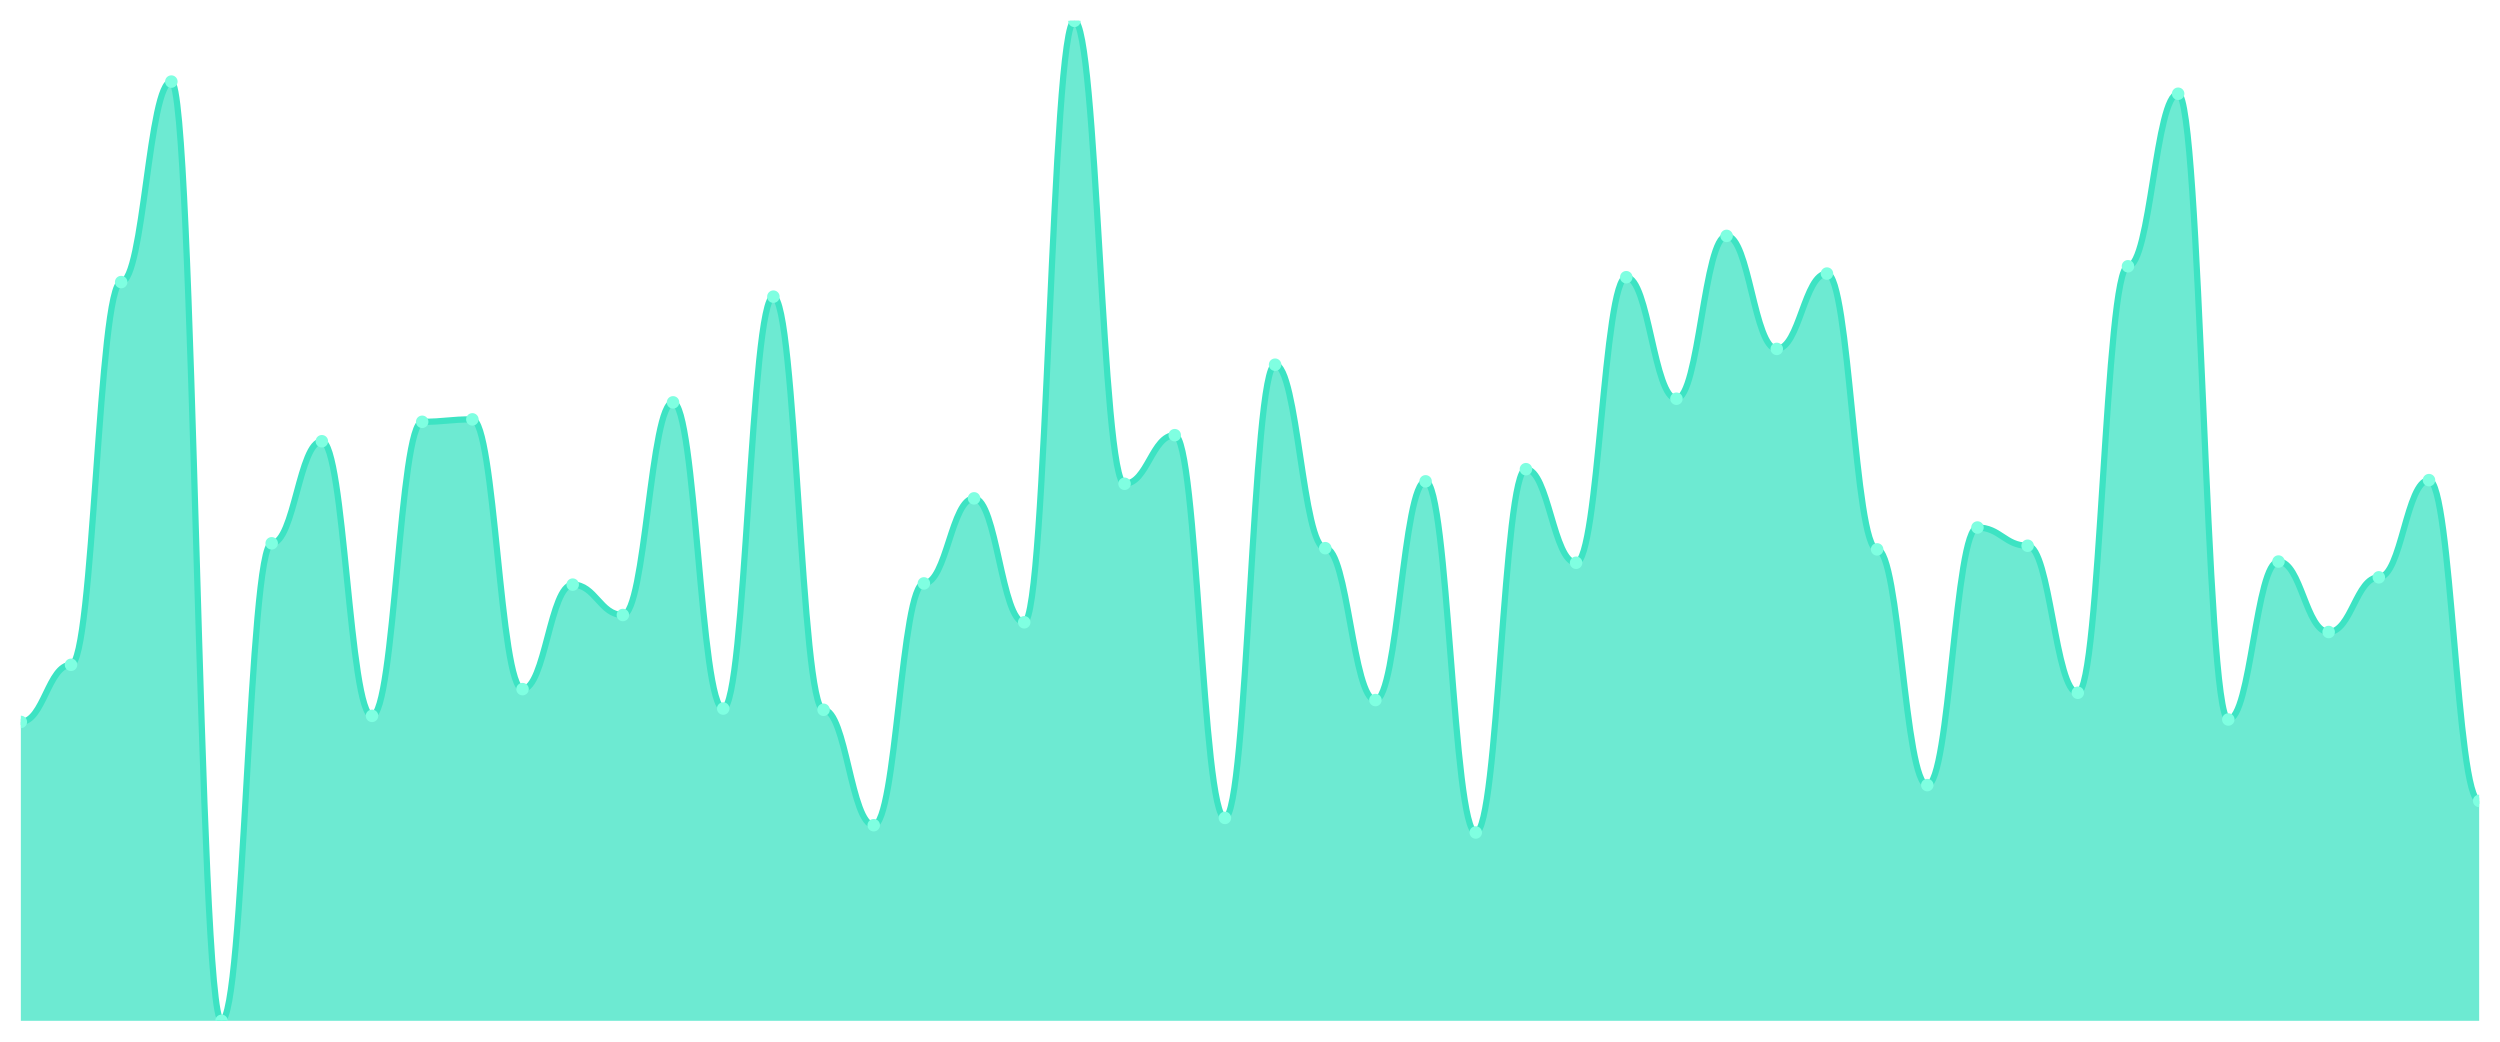
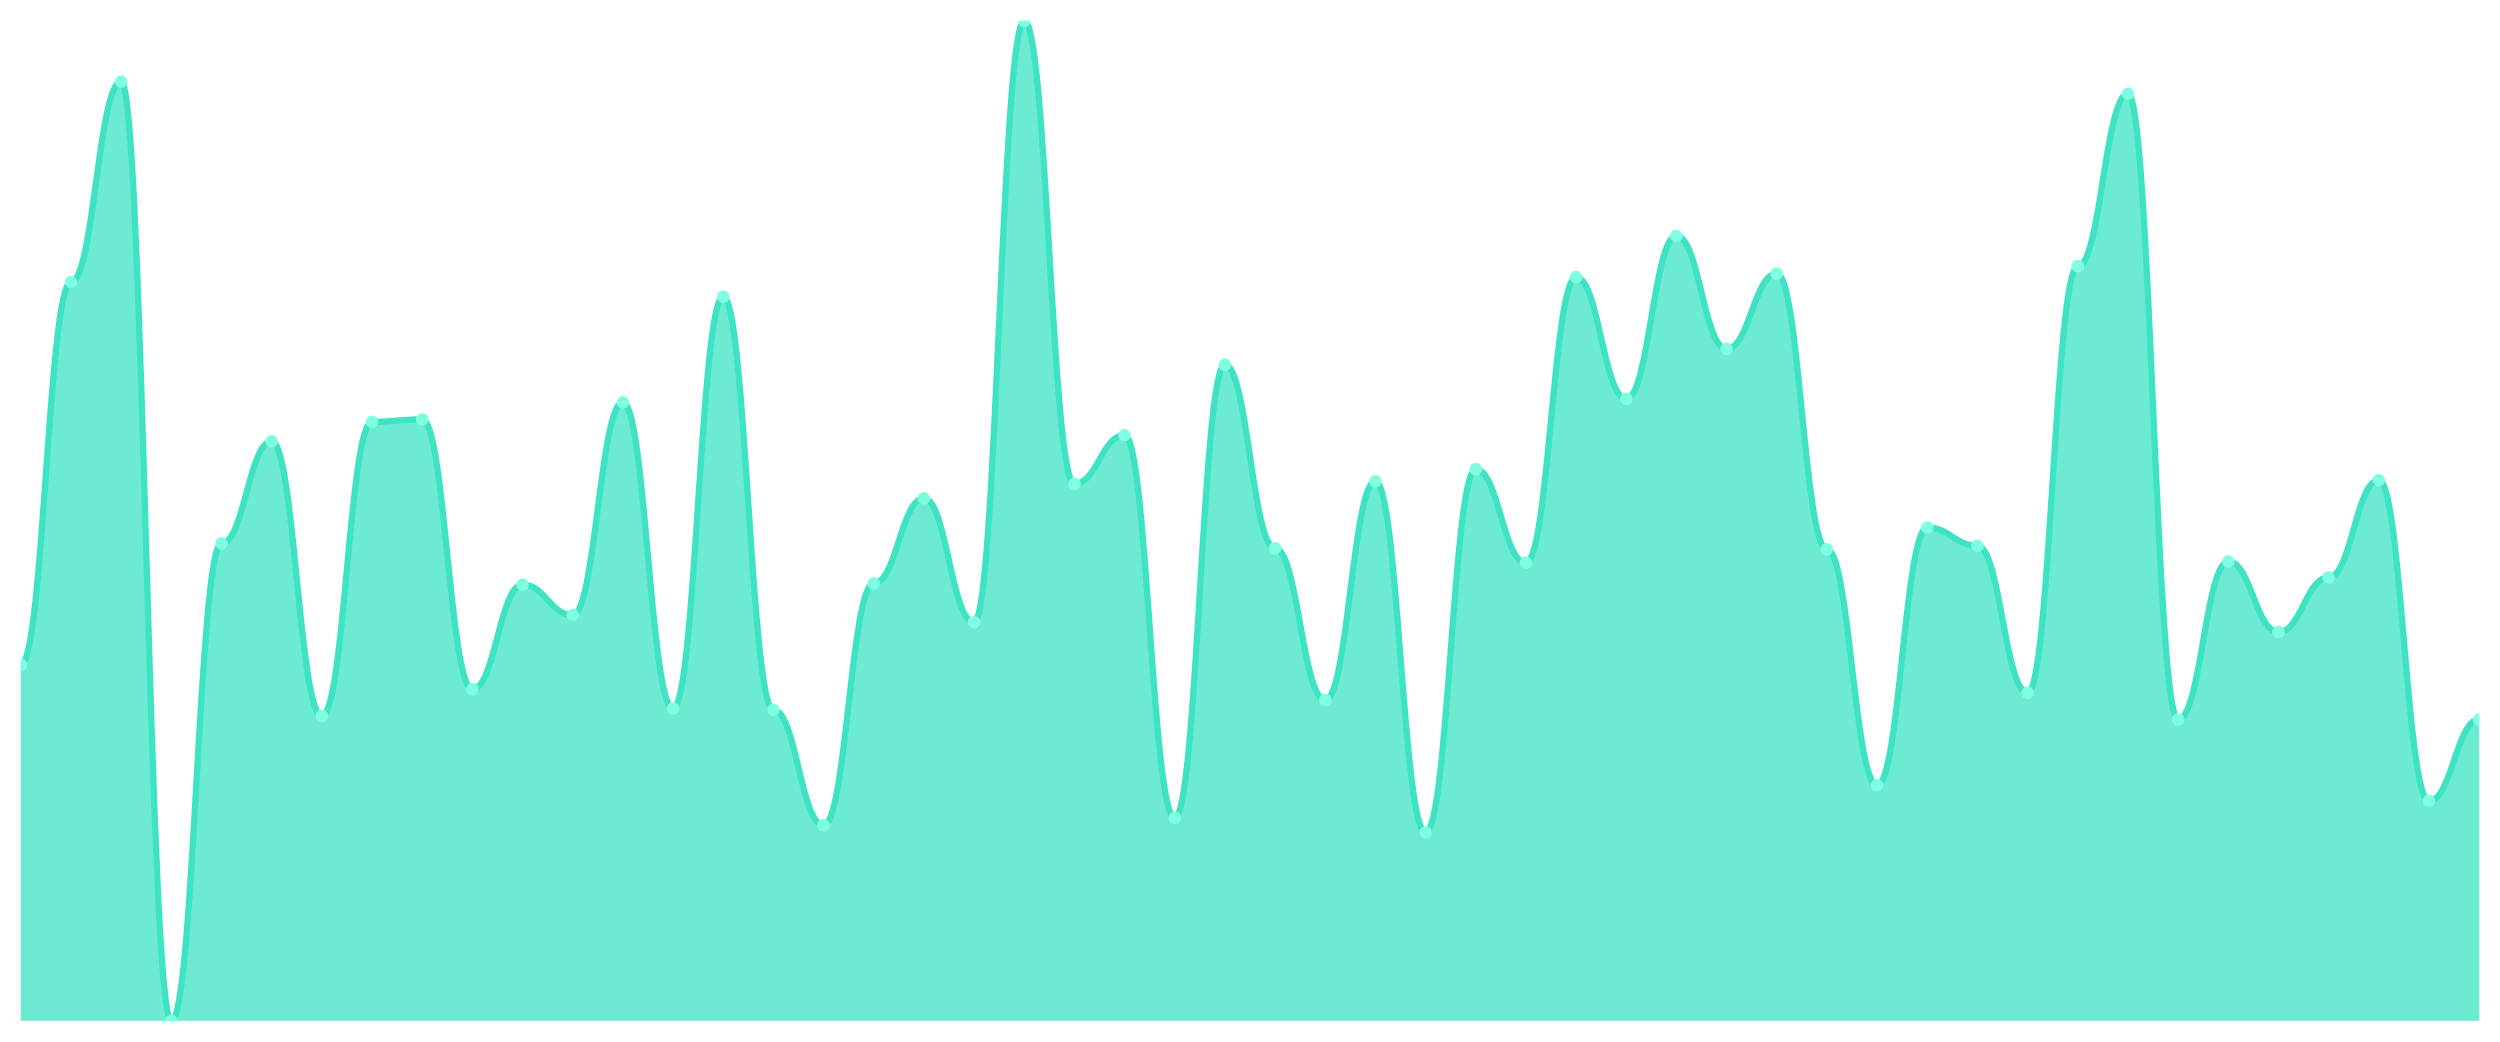
<svg xmlns="http://www.w3.org/2000/svg" viewBox="0 0 1200 500" width="1200" height="500">
  <defs>
    <clipPath id="c">
      <rect x="10" y="10" width="1180" height="480" />
    </clipPath>
  </defs>
  <rect width="1200" height="500" fill="none" />
  <g clip-path="url(#c)">
-     <path d="M 10,490 L 10,346.525 C 20.837,346.525 23.245,319.113 34.082,319.113 C 44.918,319.113 47.327,135.395 58.163,135.395 C 69,135.395 71.408,39.162 82.245,39.162 C 93.082,39.162 95.49,490 106.327,490 C 117.163,490 119.571,260.79 130.408,260.79 C 141.245,260.79 143.653,211.798 154.49,211.798 C 165.327,211.798 167.735,343.609 178.571,343.609 C 189.408,343.609 191.816,202.467 202.653,202.467 C 213.49,202.467 215.898,201.3 226.735,201.3 C 237.571,201.3 239.98,330.778 250.816,330.778 C 261.653,330.778 264.061,280.62 274.898,280.62 C 285.735,280.62 288.143,295.2 298.98,295.2 C 309.816,295.2 312.224,193.135 323.061,193.135 C 333.898,193.135 336.306,340.109 347.143,340.109 C 357.98,340.109 360.388,142.394 371.224,142.394 C 382.061,142.394 384.469,340.693 395.306,340.693 C 406.143,340.693 408.551,396.1 419.388,396.1 C 430.224,396.1 432.633,280.036 443.469,280.036 C 454.306,280.036 456.714,239.21 467.551,239.21 C 478.388,239.21 480.796,298.7 491.633,298.7 C 502.469,298.7 504.878,10 515.714,10 C 526.551,10 528.959,232.211 539.796,232.211 C 550.633,232.211 553.041,208.882 563.878,208.882 C 574.714,208.882 577.122,392.6 587.959,392.6 C 598.796,392.6 601.204,175.055 612.041,175.055 C 622.878,175.055 625.286,263.123 636.122,263.123 C 646.959,263.123 649.367,336.027 660.204,336.027 C 671.041,336.027 673.449,231.045 684.286,231.045 C 695.122,231.045 697.531,399.599 708.367,399.599 C 719.204,399.599 721.612,225.213 732.449,225.213 C 743.286,225.213 745.694,270.122 756.531,270.122 C 767.367,270.122 769.776,133.062 780.612,133.062 C 791.449,133.062 793.857,191.385 804.694,191.385 C 815.531,191.385 817.939,113.232 828.776,113.232 C 839.612,113.232 842.02,167.473 852.857,167.473 C 863.694,167.473 866.102,131.312 876.939,131.312 C 887.776,131.312 890.184,263.706 901.02,263.706 C 911.857,263.706 914.265,376.853 925.102,376.853 C 935.939,376.853 938.347,253.208 949.184,253.208 C 960.02,253.208 962.429,261.956 973.265,261.956 C 984.102,261.956 986.51,332.527 997.347,332.527 C 1008.184,332.527 1010.592,127.813 1021.429,127.813 C 1032.265,127.813 1034.673,44.994 1045.51,44.994 C 1056.347,44.994 1058.755,345.358 1069.592,345.358 C 1080.429,345.358 1082.837,269.538 1093.673,269.538 C 1104.51,269.538 1106.918,303.366 1117.755,303.366 C 1128.592,303.366 1131,277.12 1141.837,277.12 C 1152.673,277.12 1155.082,230.462 1165.918,230.462 C 1176.755,230.462 1179.163,384.435 1190,384.435 L 1190,490 Z" fill="rgba(61,227,195,0.75)" />
-     <path d="M 10,346.525 C 20.837,346.525 23.245,319.113 34.082,319.113 C 44.918,319.113 47.327,135.395 58.163,135.395 C 69,135.395 71.408,39.162 82.245,39.162 C 93.082,39.162 95.49,490 106.327,490 C 117.163,490 119.571,260.79 130.408,260.79 C 141.245,260.79 143.653,211.798 154.49,211.798 C 165.327,211.798 167.735,343.609 178.571,343.609 C 189.408,343.609 191.816,202.467 202.653,202.467 C 213.49,202.467 215.898,201.3 226.735,201.3 C 237.571,201.3 239.98,330.778 250.816,330.778 C 261.653,330.778 264.061,280.62 274.898,280.62 C 285.735,280.62 288.143,295.2 298.98,295.2 C 309.816,295.2 312.224,193.135 323.061,193.135 C 333.898,193.135 336.306,340.109 347.143,340.109 C 357.98,340.109 360.388,142.394 371.224,142.394 C 382.061,142.394 384.469,340.693 395.306,340.693 C 406.143,340.693 408.551,396.1 419.388,396.1 C 430.224,396.1 432.633,280.036 443.469,280.036 C 454.306,280.036 456.714,239.21 467.551,239.21 C 478.388,239.21 480.796,298.7 491.633,298.7 C 502.469,298.7 504.878,10 515.714,10 C 526.551,10 528.959,232.211 539.796,232.211 C 550.633,232.211 553.041,208.882 563.878,208.882 C 574.714,208.882 577.122,392.6 587.959,392.6 C 598.796,392.6 601.204,175.055 612.041,175.055 C 622.878,175.055 625.286,263.123 636.122,263.123 C 646.959,263.123 649.367,336.027 660.204,336.027 C 671.041,336.027 673.449,231.045 684.286,231.045 C 695.122,231.045 697.531,399.599 708.367,399.599 C 719.204,399.599 721.612,225.213 732.449,225.213 C 743.286,225.213 745.694,270.122 756.531,270.122 C 767.367,270.122 769.776,133.062 780.612,133.062 C 791.449,133.062 793.857,191.385 804.694,191.385 C 815.531,191.385 817.939,113.232 828.776,113.232 C 839.612,113.232 842.02,167.473 852.857,167.473 C 863.694,167.473 866.102,131.312 876.939,131.312 C 887.776,131.312 890.184,263.706 901.02,263.706 C 911.857,263.706 914.265,376.853 925.102,376.853 C 935.939,376.853 938.347,253.208 949.184,253.208 C 960.02,253.208 962.429,261.956 973.265,261.956 C 984.102,261.956 986.51,332.527 997.347,332.527 C 1008.184,332.527 1010.592,127.813 1021.429,127.813 C 1032.265,127.813 1034.673,44.994 1045.51,44.994 C 1056.347,44.994 1058.755,345.358 1069.592,345.358 C 1080.429,345.358 1082.837,269.538 1093.673,269.538 C 1104.51,269.538 1106.918,303.366 1117.755,303.366 C 1128.592,303.366 1131,277.12 1141.837,277.12 C 1152.673,277.12 1155.082,230.462 1165.918,230.462 C 1176.755,230.462 1179.163,384.435 1190,384.435" fill="none" stroke="#3de3c3" stroke-width="3" stroke-linecap="round" stroke-linejoin="round" />
-     <circle cx="10" cy="346.525" r="3" fill="#7fffe1" />
-     <circle cx="34.082" cy="319.113" r="3" fill="#7fffe1" />
-     <circle cx="58.163" cy="135.395" r="3" fill="#7fffe1" />
-     <circle cx="82.245" cy="39.162" r="3" fill="#7fffe1" />
-     <circle cx="106.327" cy="490" r="3" fill="#7fffe1" />
-     <circle cx="130.408" cy="260.79" r="3" fill="#7fffe1" />
-     <circle cx="154.49" cy="211.798" r="3" fill="#7fffe1" />
-     <circle cx="178.571" cy="343.609" r="3" fill="#7fffe1" />
-     <circle cx="202.653" cy="202.467" r="3" fill="#7fffe1" />
-     <circle cx="226.735" cy="201.3" r="3" fill="#7fffe1" />
-     <circle cx="250.816" cy="330.778" r="3" fill="#7fffe1" />
-     <circle cx="274.898" cy="280.62" r="3" fill="#7fffe1" />
-     <circle cx="298.98" cy="295.2" r="3" fill="#7fffe1" />
-     <circle cx="323.061" cy="193.135" r="3" fill="#7fffe1" />
-     <circle cx="347.143" cy="340.109" r="3" fill="#7fffe1" />
-     <circle cx="371.224" cy="142.394" r="3" fill="#7fffe1" />
-     <circle cx="395.306" cy="340.693" r="3" fill="#7fffe1" />
-     <circle cx="419.388" cy="396.1" r="3" fill="#7fffe1" />
-     <circle cx="443.469" cy="280.036" r="3" fill="#7fffe1" />
-     <circle cx="467.551" cy="239.21" r="3" fill="#7fffe1" />
-     <circle cx="491.633" cy="298.7" r="3" fill="#7fffe1" />
-     <circle cx="515.714" cy="10" r="3" fill="#7fffe1" />
-     <circle cx="539.796" cy="232.211" r="3" fill="#7fffe1" />
-     <circle cx="563.878" cy="208.882" r="3" fill="#7fffe1" />
-     <circle cx="587.959" cy="392.6" r="3" fill="#7fffe1" />
-     <circle cx="612.041" cy="175.055" r="3" fill="#7fffe1" />
-     <circle cx="636.122" cy="263.123" r="3" fill="#7fffe1" />
-     <circle cx="660.204" cy="336.027" r="3" fill="#7fffe1" />
-     <circle cx="684.286" cy="231.045" r="3" fill="#7fffe1" />
-     <circle cx="708.367" cy="399.599" r="3" fill="#7fffe1" />
-     <circle cx="732.449" cy="225.213" r="3" fill="#7fffe1" />
-     <circle cx="756.531" cy="270.122" r="3" fill="#7fffe1" />
-     <circle cx="780.612" cy="133.062" r="3" fill="#7fffe1" />
-     <circle cx="804.694" cy="191.385" r="3" fill="#7fffe1" />
-     <circle cx="828.776" cy="113.232" r="3" fill="#7fffe1" />
-     <circle cx="852.857" cy="167.473" r="3" fill="#7fffe1" />
-     <circle cx="876.939" cy="131.312" r="3" fill="#7fffe1" />
-     <circle cx="901.02" cy="263.706" r="3" fill="#7fffe1" />
-     <circle cx="925.102" cy="376.853" r="3" fill="#7fffe1" />
-     <circle cx="949.184" cy="253.208" r="3" fill="#7fffe1" />
-     <circle cx="973.265" cy="261.956" r="3" fill="#7fffe1" />
-     <circle cx="997.347" cy="332.527" r="3" fill="#7fffe1" />
-     <circle cx="1021.429" cy="127.813" r="3" fill="#7fffe1" />
-     <circle cx="1045.51" cy="44.994" r="3" fill="#7fffe1" />
-     <circle cx="1069.592" cy="345.358" r="3" fill="#7fffe1" />
-     <circle cx="1093.673" cy="269.538" r="3" fill="#7fffe1" />
-     <circle cx="1117.755" cy="303.366" r="3" fill="#7fffe1" />
-     <circle cx="1141.837" cy="277.12" r="3" fill="#7fffe1" />
-     <circle cx="1165.918" cy="230.462" r="3" fill="#7fffe1" />
-     <circle cx="1190" cy="384.435" r="3" fill="#7fffe1" />
+     <path d="M 10,490 L 10,319.113 C 20.837,319.113 23.245,135.395 34.082,135.395 C 44.918,135.395 47.327,39.162 58.163,39.162 C 69,39.162 71.408,490 82.245,490 C 93.082,490 95.49,260.79 106.327,260.79 C 117.163,260.79 119.571,211.798 130.408,211.798 C 141.245,211.798 143.653,343.609 154.49,343.609 C 165.327,343.609 167.735,202.467 178.571,202.467 C 189.408,202.467 191.816,201.3 202.653,201.3 C 213.49,201.3 215.898,330.778 226.735,330.778 C 237.571,330.778 239.98,280.62 250.816,280.62 C 261.653,280.62 264.061,295.2 274.898,295.2 C 285.735,295.2 288.143,193.135 298.98,193.135 C 309.816,193.135 312.224,340.109 323.061,340.109 C 333.898,340.109 336.306,142.394 347.143,142.394 C 357.98,142.394 360.388,340.693 371.224,340.693 C 382.061,340.693 384.469,396.1 395.306,396.1 C 406.143,396.1 408.551,280.036 419.388,280.036 C 430.224,280.036 432.633,239.21 443.469,239.21 C 454.306,239.21 456.714,298.7 467.551,298.7 C 478.388,298.7 480.796,10 491.633,10 C 502.469,10 504.878,232.211 515.714,232.211 C 526.551,232.211 528.959,208.882 539.796,208.882 C 550.633,208.882 553.041,392.6 563.878,392.6 C 574.714,392.6 577.122,175.055 587.959,175.055 C 598.796,175.055 601.204,263.123 612.041,263.123 C 622.878,263.123 625.286,336.027 636.122,336.027 C 646.959,336.027 649.367,231.045 660.204,231.045 C 671.041,231.045 673.449,399.599 684.286,399.599 C 695.122,399.599 697.531,225.213 708.367,225.213 C 719.204,225.213 721.612,270.122 732.449,270.122 C 743.286,270.122 745.694,133.062 756.531,133.062 C 767.367,133.062 769.776,191.385 780.612,191.385 C 791.449,191.385 793.857,113.232 804.694,113.232 C 815.531,113.232 817.939,167.473 828.776,167.473 C 839.612,167.473 842.02,131.312 852.857,131.312 C 863.694,131.312 866.102,263.706 876.939,263.706 C 887.776,263.706 890.184,376.853 901.02,376.853 C 911.857,376.853 914.265,253.208 925.102,253.208 C 935.939,253.208 938.347,261.956 949.184,261.956 C 960.02,261.956 962.429,332.527 973.265,332.527 C 984.102,332.527 986.51,127.813 997.347,127.813 C 1008.184,127.813 1010.592,44.994 1021.429,44.994 C 1032.265,44.994 1034.673,345.358 1045.51,345.358 C 1056.347,345.358 1058.755,269.538 1069.592,269.538 C 1080.429,269.538 1082.837,303.366 1093.673,303.366 C 1104.51,303.366 1106.918,277.12 1117.755,277.12 C 1128.592,277.12 1131,230.462 1141.837,230.462 C 1152.673,230.462 1155.082,384.435 1165.918,384.435 C 1176.755,384.435 1179.163,345.358 1190,345.358 L 1190,490 Z" fill="rgba(61,227,195,0.75)" />
+     <path d="M 10,319.113 C 20.837,319.113 23.245,135.395 34.082,135.395 C 44.918,135.395 47.327,39.162 58.163,39.162 C 69,39.162 71.408,490 82.245,490 C 93.082,490 95.49,260.79 106.327,260.79 C 117.163,260.79 119.571,211.798 130.408,211.798 C 141.245,211.798 143.653,343.609 154.49,343.609 C 165.327,343.609 167.735,202.467 178.571,202.467 C 189.408,202.467 191.816,201.3 202.653,201.3 C 213.49,201.3 215.898,330.778 226.735,330.778 C 237.571,330.778 239.98,280.62 250.816,280.62 C 261.653,280.62 264.061,295.2 274.898,295.2 C 285.735,295.2 288.143,193.135 298.98,193.135 C 309.816,193.135 312.224,340.109 323.061,340.109 C 333.898,340.109 336.306,142.394 347.143,142.394 C 357.98,142.394 360.388,340.693 371.224,340.693 C 382.061,340.693 384.469,396.1 395.306,396.1 C 406.143,396.1 408.551,280.036 419.388,280.036 C 430.224,280.036 432.633,239.21 443.469,239.21 C 454.306,239.21 456.714,298.7 467.551,298.7 C 478.388,298.7 480.796,10 491.633,10 C 502.469,10 504.878,232.211 515.714,232.211 C 526.551,232.211 528.959,208.882 539.796,208.882 C 550.633,208.882 553.041,392.6 563.878,392.6 C 574.714,392.6 577.122,175.055 587.959,175.055 C 598.796,175.055 601.204,263.123 612.041,263.123 C 622.878,263.123 625.286,336.027 636.122,336.027 C 646.959,336.027 649.367,231.045 660.204,231.045 C 671.041,231.045 673.449,399.599 684.286,399.599 C 695.122,399.599 697.531,225.213 708.367,225.213 C 719.204,225.213 721.612,270.122 732.449,270.122 C 743.286,270.122 745.694,133.062 756.531,133.062 C 767.367,133.062 769.776,191.385 780.612,191.385 C 791.449,191.385 793.857,113.232 804.694,113.232 C 815.531,113.232 817.939,167.473 828.776,167.473 C 839.612,167.473 842.02,131.312 852.857,131.312 C 863.694,131.312 866.102,263.706 876.939,263.706 C 887.776,263.706 890.184,376.853 901.02,376.853 C 911.857,376.853 914.265,253.208 925.102,253.208 C 935.939,253.208 938.347,261.956 949.184,261.956 C 960.02,261.956 962.429,332.527 973.265,332.527 C 984.102,332.527 986.51,127.813 997.347,127.813 C 1008.184,127.813 1010.592,44.994 1021.429,44.994 C 1032.265,44.994 1034.673,345.358 1045.51,345.358 C 1056.347,345.358 1058.755,269.538 1069.592,269.538 C 1080.429,269.538 1082.837,303.366 1093.673,303.366 C 1104.51,303.366 1106.918,277.12 1117.755,277.12 C 1128.592,277.12 1131,230.462 1141.837,230.462 C 1152.673,230.462 1155.082,384.435 1165.918,384.435 C 1176.755,384.435 1179.163,345.358 1190,345.358" fill="none" stroke="#3de3c3" stroke-width="3" stroke-linecap="round" stroke-linejoin="round" />
+     <circle cx="10" cy="319.113" r="3" fill="#7fffe1" />
+     <circle cx="34.082" cy="135.395" r="3" fill="#7fffe1" />
+     <circle cx="58.163" cy="39.162" r="3" fill="#7fffe1" />
+     <circle cx="82.245" cy="490" r="3" fill="#7fffe1" />
+     <circle cx="106.327" cy="260.79" r="3" fill="#7fffe1" />
+     <circle cx="130.408" cy="211.798" r="3" fill="#7fffe1" />
+     <circle cx="154.49" cy="343.609" r="3" fill="#7fffe1" />
+     <circle cx="178.571" cy="202.467" r="3" fill="#7fffe1" />
+     <circle cx="202.653" cy="201.3" r="3" fill="#7fffe1" />
+     <circle cx="226.735" cy="330.778" r="3" fill="#7fffe1" />
+     <circle cx="250.816" cy="280.62" r="3" fill="#7fffe1" />
+     <circle cx="274.898" cy="295.2" r="3" fill="#7fffe1" />
+     <circle cx="298.98" cy="193.135" r="3" fill="#7fffe1" />
+     <circle cx="323.061" cy="340.109" r="3" fill="#7fffe1" />
+     <circle cx="347.143" cy="142.394" r="3" fill="#7fffe1" />
+     <circle cx="371.224" cy="340.693" r="3" fill="#7fffe1" />
+     <circle cx="395.306" cy="396.1" r="3" fill="#7fffe1" />
+     <circle cx="419.388" cy="280.036" r="3" fill="#7fffe1" />
+     <circle cx="443.469" cy="239.21" r="3" fill="#7fffe1" />
+     <circle cx="467.551" cy="298.7" r="3" fill="#7fffe1" />
+     <circle cx="491.633" cy="10" r="3" fill="#7fffe1" />
+     <circle cx="515.714" cy="232.211" r="3" fill="#7fffe1" />
+     <circle cx="539.796" cy="208.882" r="3" fill="#7fffe1" />
+     <circle cx="563.878" cy="392.6" r="3" fill="#7fffe1" />
+     <circle cx="587.959" cy="175.055" r="3" fill="#7fffe1" />
+     <circle cx="612.041" cy="263.123" r="3" fill="#7fffe1" />
+     <circle cx="636.122" cy="336.027" r="3" fill="#7fffe1" />
+     <circle cx="660.204" cy="231.045" r="3" fill="#7fffe1" />
+     <circle cx="684.286" cy="399.599" r="3" fill="#7fffe1" />
+     <circle cx="708.367" cy="225.213" r="3" fill="#7fffe1" />
+     <circle cx="732.449" cy="270.122" r="3" fill="#7fffe1" />
+     <circle cx="756.531" cy="133.062" r="3" fill="#7fffe1" />
+     <circle cx="780.612" cy="191.385" r="3" fill="#7fffe1" />
+     <circle cx="804.694" cy="113.232" r="3" fill="#7fffe1" />
+     <circle cx="828.776" cy="167.473" r="3" fill="#7fffe1" />
+     <circle cx="852.857" cy="131.312" r="3" fill="#7fffe1" />
+     <circle cx="876.939" cy="263.706" r="3" fill="#7fffe1" />
+     <circle cx="901.02" cy="376.853" r="3" fill="#7fffe1" />
+     <circle cx="925.102" cy="253.208" r="3" fill="#7fffe1" />
+     <circle cx="949.184" cy="261.956" r="3" fill="#7fffe1" />
+     <circle cx="973.265" cy="332.527" r="3" fill="#7fffe1" />
+     <circle cx="997.347" cy="127.813" r="3" fill="#7fffe1" />
+     <circle cx="1021.429" cy="44.994" r="3" fill="#7fffe1" />
+     <circle cx="1045.51" cy="345.358" r="3" fill="#7fffe1" />
+     <circle cx="1069.592" cy="269.538" r="3" fill="#7fffe1" />
+     <circle cx="1093.673" cy="303.366" r="3" fill="#7fffe1" />
+     <circle cx="1117.755" cy="277.12" r="3" fill="#7fffe1" />
+     <circle cx="1141.837" cy="230.462" r="3" fill="#7fffe1" />
+     <circle cx="1165.918" cy="384.435" r="3" fill="#7fffe1" />
+     <circle cx="1190" cy="345.358" r="3" fill="#7fffe1" />
  </g>
</svg>
